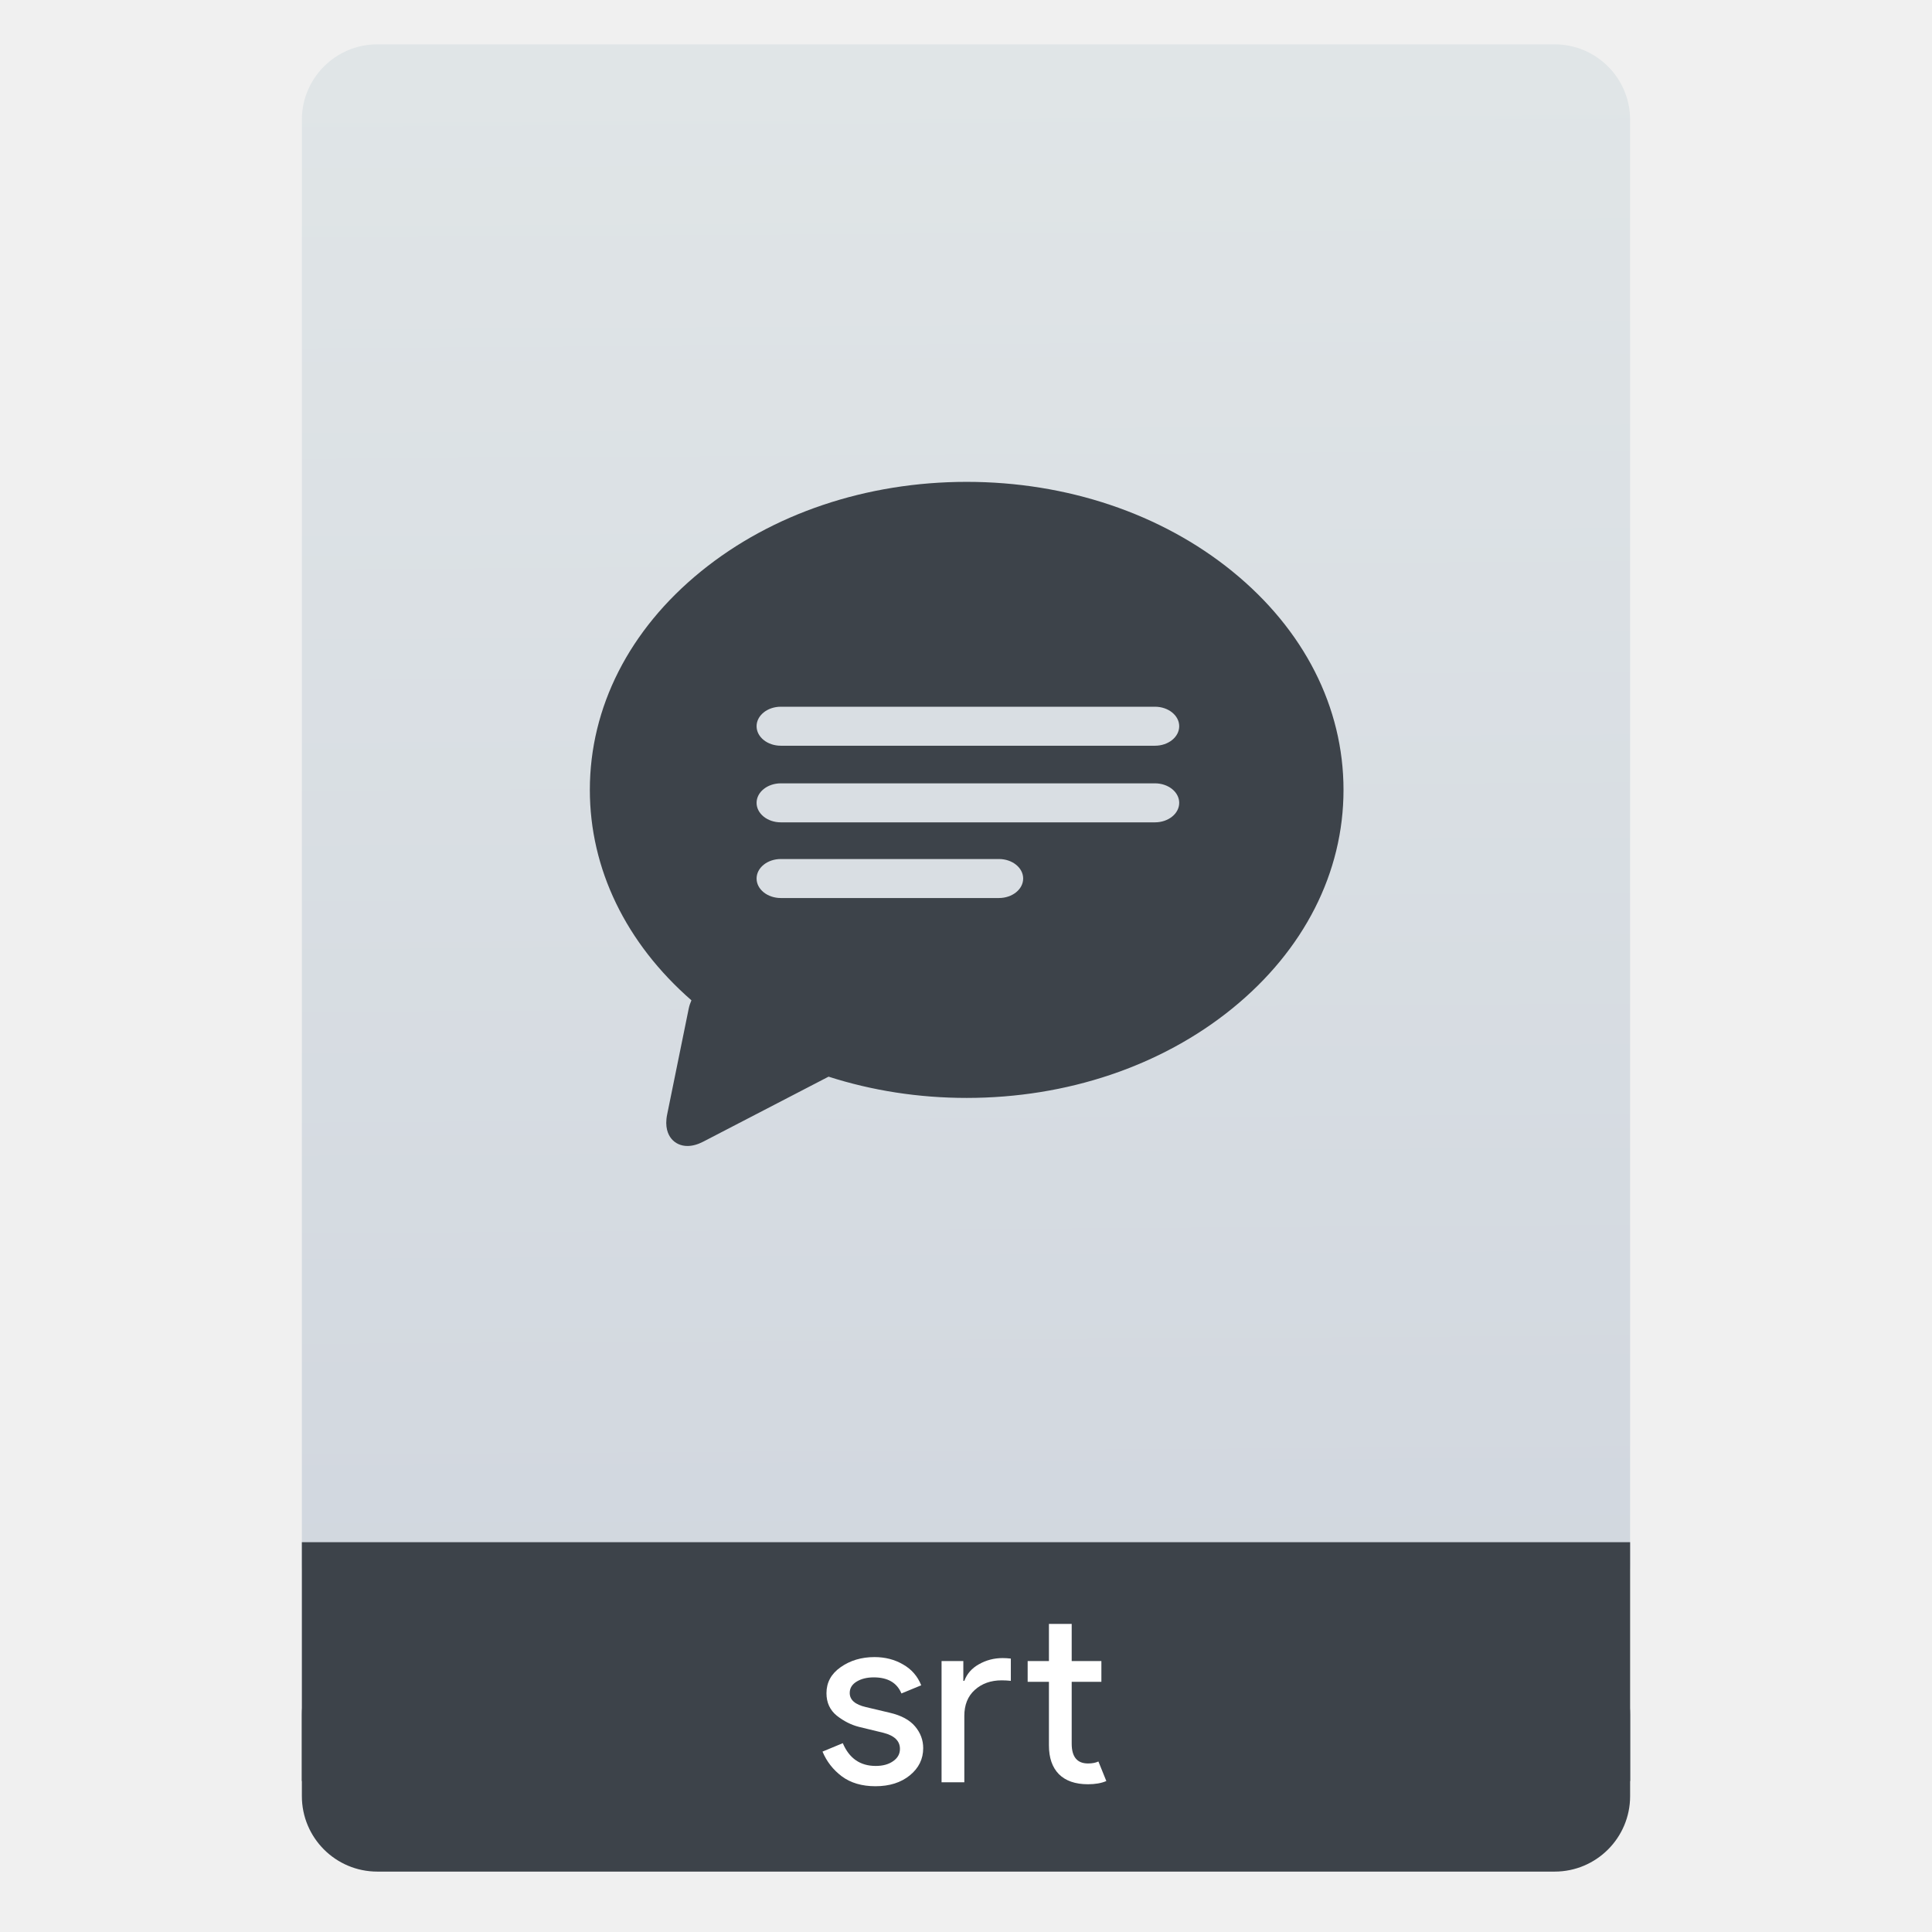
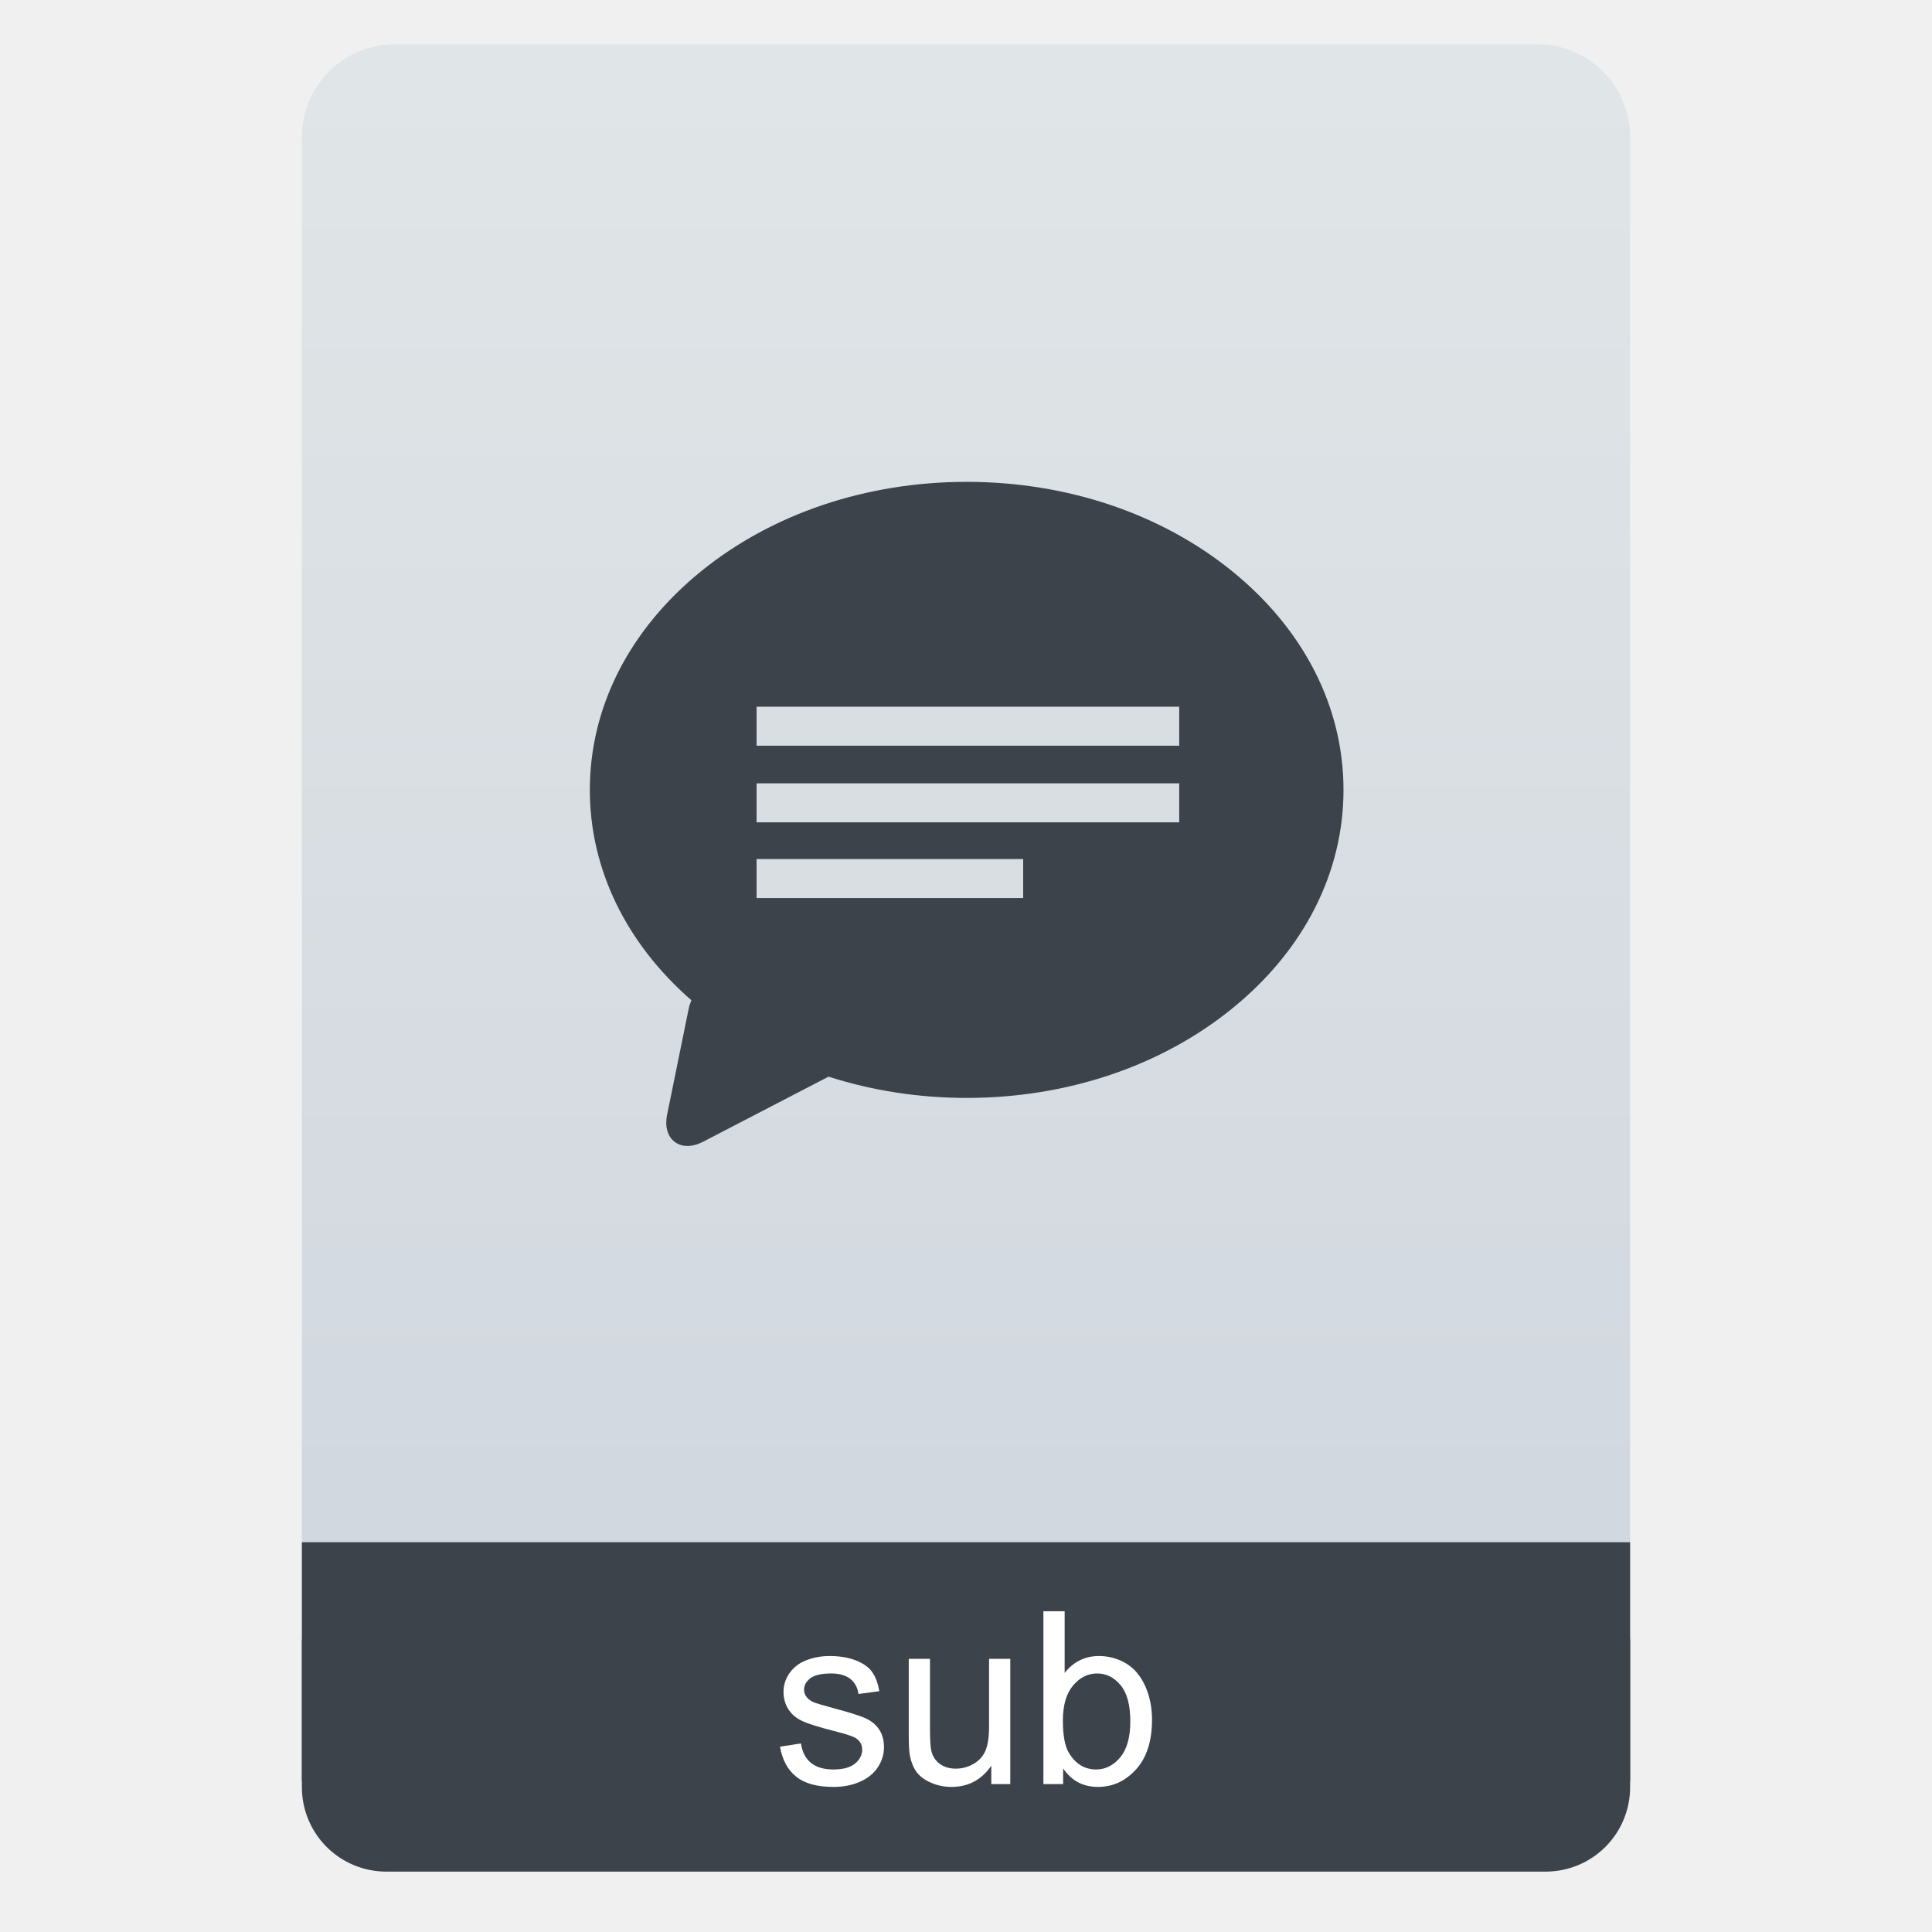
- <svg xmlns="http://www.w3.org/2000/svg" height="64" viewBox="0 0 64 64" width="64">
-   <linearGradient id="a" gradientTransform="matrix(1.07499 0 0 1.02929 56.68895 -.015285)" gradientUnits="userSpaceOnUse" x1="-74.929" x2="-75.26" y1="52.199" y2="2.356">
-     <stop offset="0" stop-color="#d1d7df" />
-     <stop offset="1" stop-color="#e0e5e7" />
-   </linearGradient>
-   <g transform="translate(56.39177 -.176777)">
-     <rect fill="#3d434a" height="7.699" ry="2.5" width="44" x="-46.392" y="54.477" />
-     <rect fill="url(#a)" height="52.832" ry="2.5" width="44" x="-46.392" y="1.646" />
-     <path d="m-46.392 51.264h44v7.912h-44z" fill="#3d434a" />
-     <g fill="#fff" transform="matrix(.8195497 0 0 .8195497 -4.934687 9.82173)">
-       <path d="m-27.401 60.431q-.82 0-1.36-.4-.53-.4-.78-1l .82-.34q.39.92 1.33.92.43 0 .7-.19.28-.19.28-.5 0-.48-.67-.65l-.99-.24q-.47-.12-.89-.45-.42-.34-.42-.91 0-.65.57-1.05.58-.41 1.37-.41.65 0 1.16.3.51.29.73.84l-.8.33q-.27-.65-1.12-.65-.41 0-.69.17-.28.17-.28.46 0 .42.65.57l.97.23q.69.16 1.02.55.33.39.33.88 0 .66-.54 1.1-.54.44-1.39.44z" fill="#fff" />
-       <path d="m-18.809 60.351q-.77 0-1.18-.41-.4-.41-.4-1.16v-2.57h-.86v-.84h.86v-1.5h.92v1.5h1.2v.84h-1.2v2.5q0 .8.66.8.25 0 .42-.08l.32.79q-.3.13-.74.13zm-5.04-4.98v.8h.04q.16-.43.59-.67.44-.25.96-.25.15 0 .33.02v.9q-.19-.02-.37-.02-.66 0-1.09.39-.42.38-.42 1.05v2.68h-.92v-4.9z" fill="#fff" />
-     </g>
-     <path d="m358.771 516.998c-4.823-3.925-11.228-6.087-18.033-6.087-6.806 0-13.21 2.162-18.033 6.087-4.865 3.959-7.545 9.236-7.545 14.859 0 5.366 2.442 10.417 6.895 14.309-.08.181-.144.371-.185.57l-1.463 7.196c-.174.855.06 1.365.286 1.643.262.32.65.497 1.093.497.335 0 .694-.099 1.069-.293l8.509-4.421c2.946.948 6.113 1.446 9.373 1.446 6.806 0 13.21-2.162 18.034-6.087 4.865-3.959 7.545-9.236 7.545-14.859 0-5.623-2.679-10.9-7.545-14.859z" fill="#3d434a" transform="matrix(.4880389 0 0 .4871474 -190.6627 -232.7501)" />
-     <g fill="#d9dee3">
-       <rect height="1.292" ry=".803" width="14" x="-31.329" y="23.588" />
-       <rect height="1.292" ry=".803" width="14" x="-31.329" y="26.126" />
-       <rect height="1.292" ry=".803" width="8.831" x="-31.329" y="28.633" />
-     </g>
-   </g>
+ <svg xmlns="http://www.w3.org/2000/svg" style="clip-rule:evenodd;fill-rule:evenodd;stroke-linejoin:round;stroke-miterlimit:1.414" version="1.1" viewBox="0 0 64 64">
+   <path d="m54 54.301h-44v4.901c0 0.742 0.295 1.454 0.819 1.979 0.525 0.524 1.237 0.819 1.979 0.819h38.404c0.742 0 1.454-0.295 1.979-0.819 0.524-0.525 0.819-1.237 0.819-1.979v-4.901z" style="fill:#3d434a" />
+   <path d="m54 4.54c0-0.815-0.323-1.596-0.899-2.172-0.576-0.575-1.357-0.899-2.172-0.899h-37.858c-0.815 0-1.596 0.324-2.172 0.899-0.576 0.576-0.899 1.357-0.899 2.172v49.761h44v-49.761z" style="fill:url(#_Linear1)" />
+   <rect x="10" y="51.088" width="44" height="7.912" style="fill-rule:nonzero;fill:#3d434a" />
+   <path d="m25.838 57.862l0.695-0.109c0.039 0.278 0.148 0.492 0.326 0.64 0.179 0.149 0.428 0.223 0.748 0.223 0.323 0 0.563-0.066 0.719-0.197 0.156-0.132 0.235-0.286 0.235-0.463 0-0.159-0.069-0.284-0.207-0.375-0.097-0.063-0.336-0.142-0.719-0.238-0.516-0.131-0.873-0.243-1.072-0.338-0.2-0.095-0.351-0.227-0.454-0.395-0.102-0.168-0.154-0.353-0.154-0.557 0-0.184 0.042-0.356 0.127-0.513 0.085-0.158 0.2-0.289 0.346-0.393 0.109-0.08 0.258-0.149 0.447-0.205s0.391-0.084 0.607-0.084c0.326 0 0.612 0.047 0.858 0.141s0.428 0.22 0.545 0.381c0.117 0.16 0.198 0.374 0.242 0.642l-0.688 0.094c-0.031-0.214-0.121-0.38-0.271-0.5s-0.361-0.18-0.635-0.18c-0.323 0-0.553 0.054-0.691 0.16-0.138 0.107-0.207 0.232-0.207 0.375 0 0.092 0.028 0.174 0.086 0.247 0.057 0.075 0.147 0.138 0.269 0.187 0.071 0.026 0.278 0.086 0.621 0.18 0.498 0.133 0.845 0.241 1.041 0.326 0.197 0.085 0.351 0.208 0.463 0.369 0.112 0.162 0.168 0.362 0.168 0.602 0 0.234-0.068 0.455-0.205 0.662s-0.334 0.367-0.592 0.48c-0.257 0.113-0.549 0.17-0.875 0.17-0.539 0-0.95-0.112-1.232-0.336-0.283-0.224-0.463-0.556-0.541-0.996z" style="fill-rule:nonzero;fill:#fff" />
+   <path d="m32.838 59.1v-0.609c-0.323 0.469-0.762 0.703-1.317 0.703-0.244 0-0.473-0.047-0.685-0.141-0.212-0.093-0.37-0.211-0.473-0.353s-0.175-0.316-0.217-0.522c-0.028-0.138-0.042-0.356-0.042-0.656v-2.57h0.703v2.301c0 0.367 0.014 0.614 0.043 0.742 0.044 0.185 0.138 0.33 0.281 0.435 0.143 0.106 0.32 0.159 0.531 0.159s0.409-0.054 0.594-0.162c0.185-0.109 0.316-0.256 0.392-0.442 0.077-0.186 0.116-0.456 0.116-0.81v-2.223h0.703v4.148h-0.629z" style="fill-rule:nonzero;fill:#fff" />
+   <path d="m35.217 59.1h-0.653v-5.726h0.704v2.043c0.296-0.373 0.675-0.559 1.136-0.559 0.256 0 0.497 0.052 0.725 0.154 0.228 0.103 0.415 0.248 0.562 0.434 0.148 0.186 0.263 0.411 0.346 0.674s0.125 0.544 0.125 0.844c0 0.711-0.176 1.26-0.527 1.648-0.352 0.388-0.774 0.582-1.266 0.582-0.489 0-0.874-0.204-1.152-0.613v0.519zm-8e-3 -2.105c0 0.497 0.068 0.857 0.203 1.078 0.221 0.362 0.521 0.543 0.899 0.543 0.307 0 0.572-0.133 0.796-0.4s0.336-0.665 0.336-1.194c0-0.541-0.107-0.941-0.322-1.199s-0.475-0.387-0.779-0.387c-0.307 0-0.573 0.134-0.797 0.401s-0.336 0.653-0.336 1.158z" style="fill-rule:nonzero;fill:#fff" />
+   <path d="m40.823 18.927c-2.354-1.912-5.479-2.965-8.801-2.965-3.321 0-6.447 1.053-8.801 2.965-2.374 1.929-3.682 4.5-3.682 7.239 0 2.614 1.192 5.074 3.365 6.97-0.039 0.088-0.07 0.181-0.09 0.278l-0.714 3.506c-0.085 0.416 0.029 0.665 0.14 0.8 0.127 0.156 0.317 0.242 0.533 0.242 0.163 0 0.339-0.048 0.522-0.143l4.153-2.154c1.437 0.462 2.983 0.705 4.574 0.705 3.322 0 6.447-1.053 8.801-2.966 2.375-1.928 3.682-4.499 3.682-7.238s-1.307-5.31-3.682-7.239z" style="fill-rule:nonzero;fill:#3d434a" />
+   <path d="m33.894 28.457v1.292h-8.831v-1.292h8.831zm5.169-2.508v1.292h-14v-1.292h14zm0-2.538v1.292h-14v-1.292h14z" style="fill:#d9dee3" />
+   <defs>
+     <linearGradient id="_Linear1" x2="1" gradientTransform="matrix(-.354839 -51.3028 51.3028 -.354839 32.5323 53.5363)" gradientUnits="userSpaceOnUse">
+       <stop style="stop-color:#d1d7df" offset="0" />
+       <stop style="stop-color:#e0e5e7" offset="1" />
+     </linearGradient>
+   </defs>
</svg>
